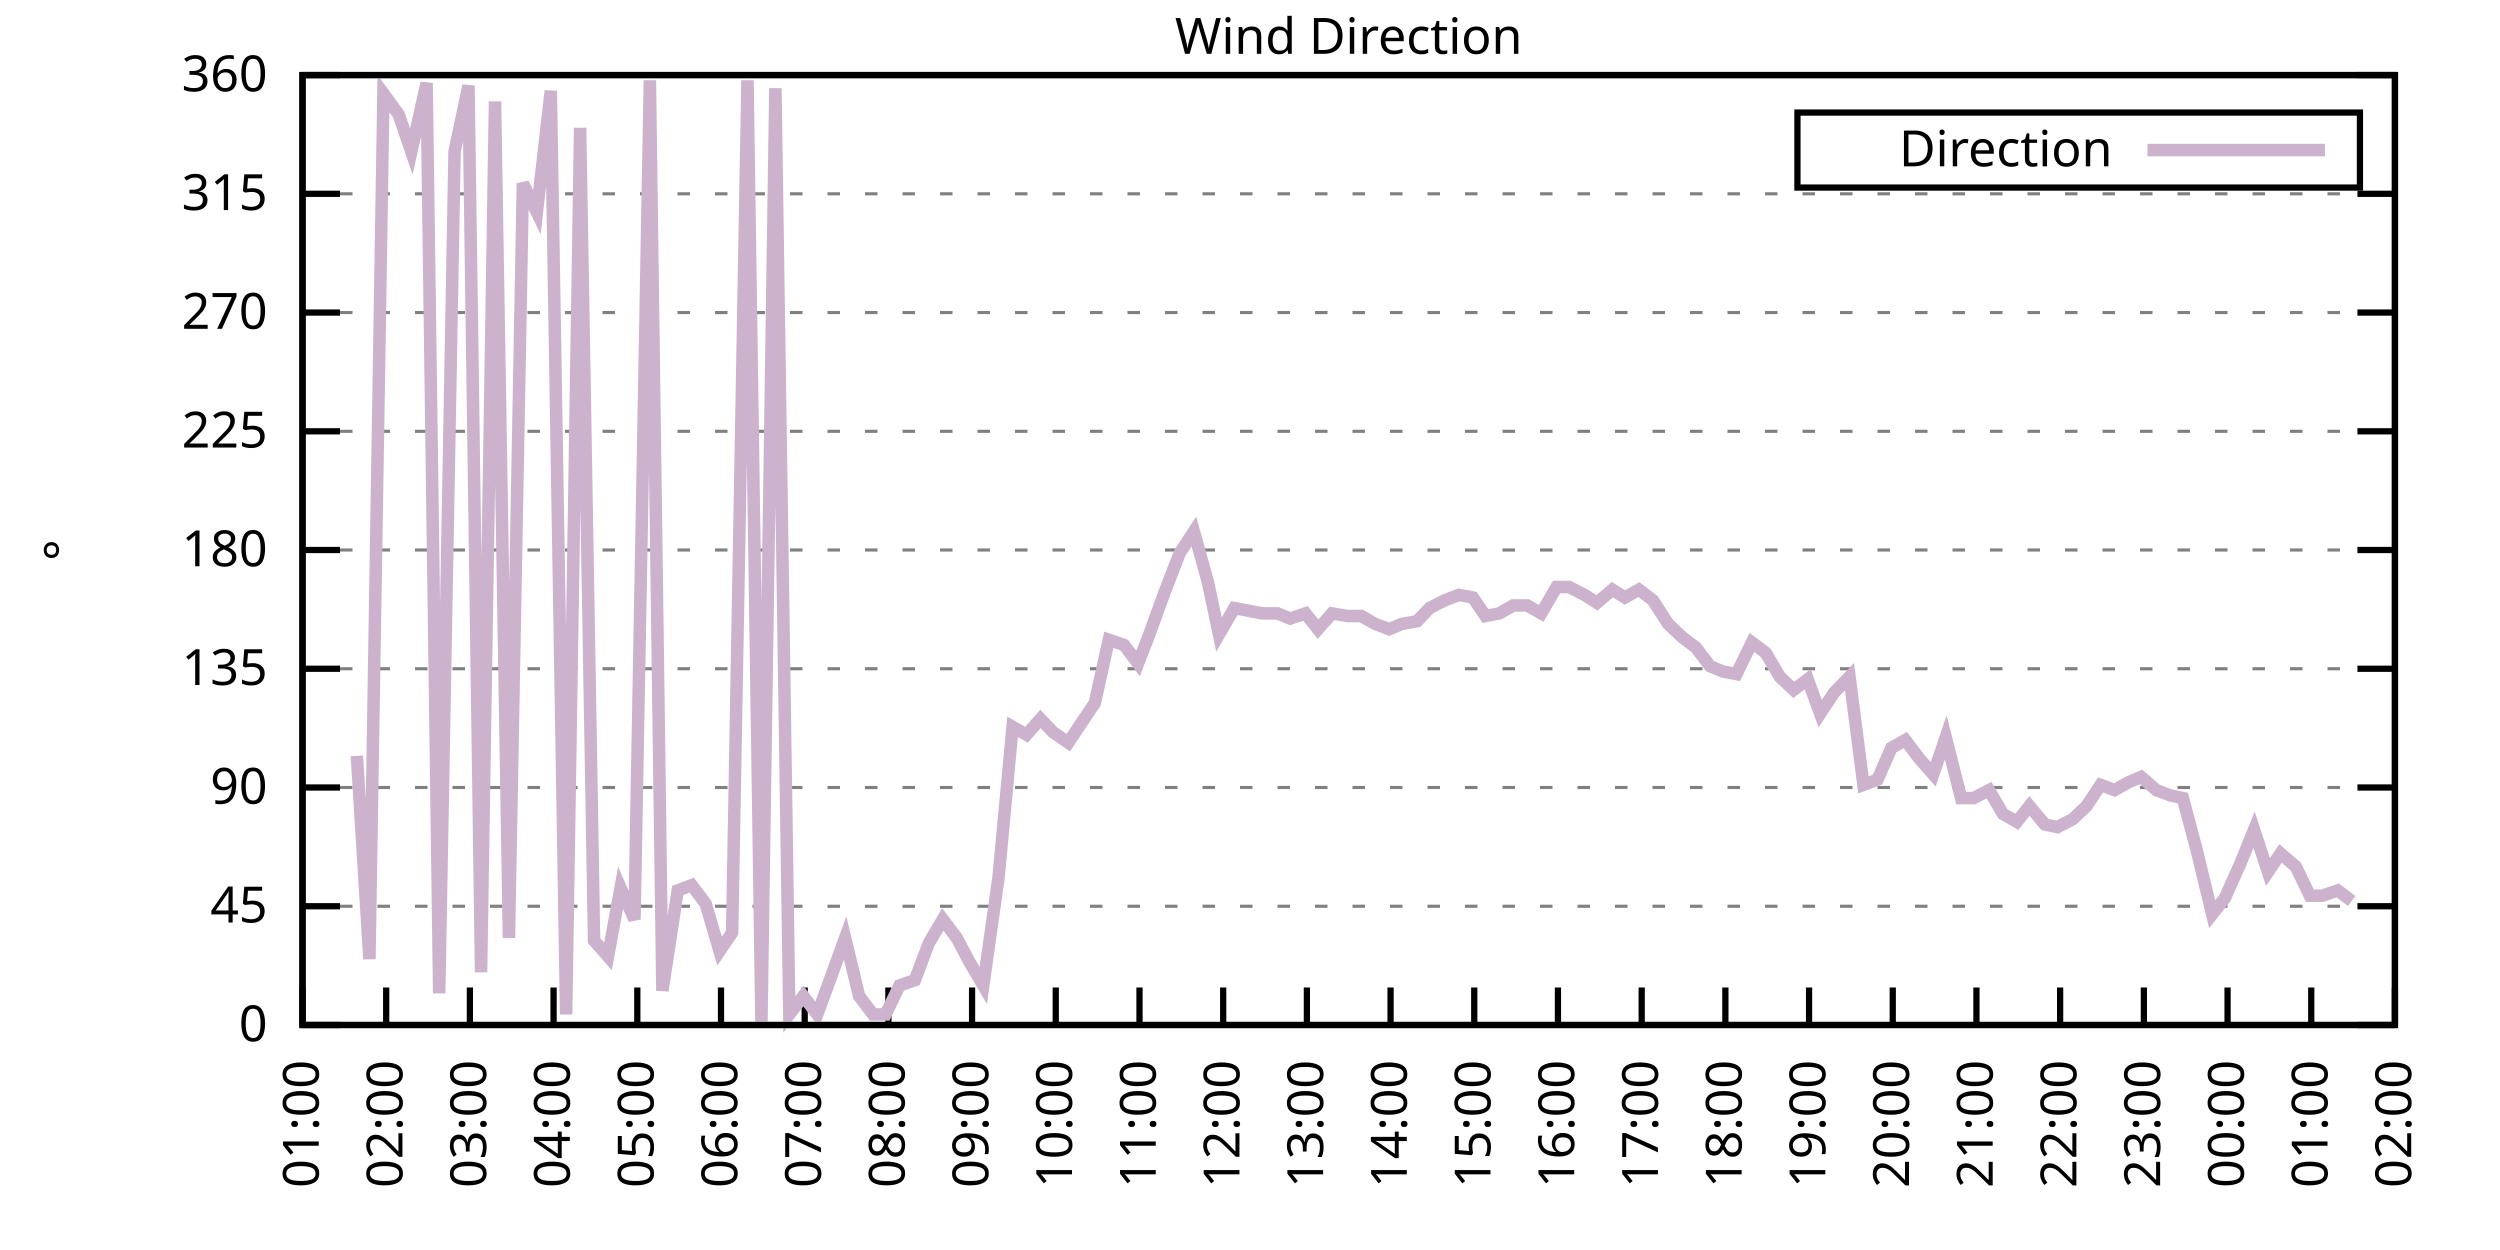
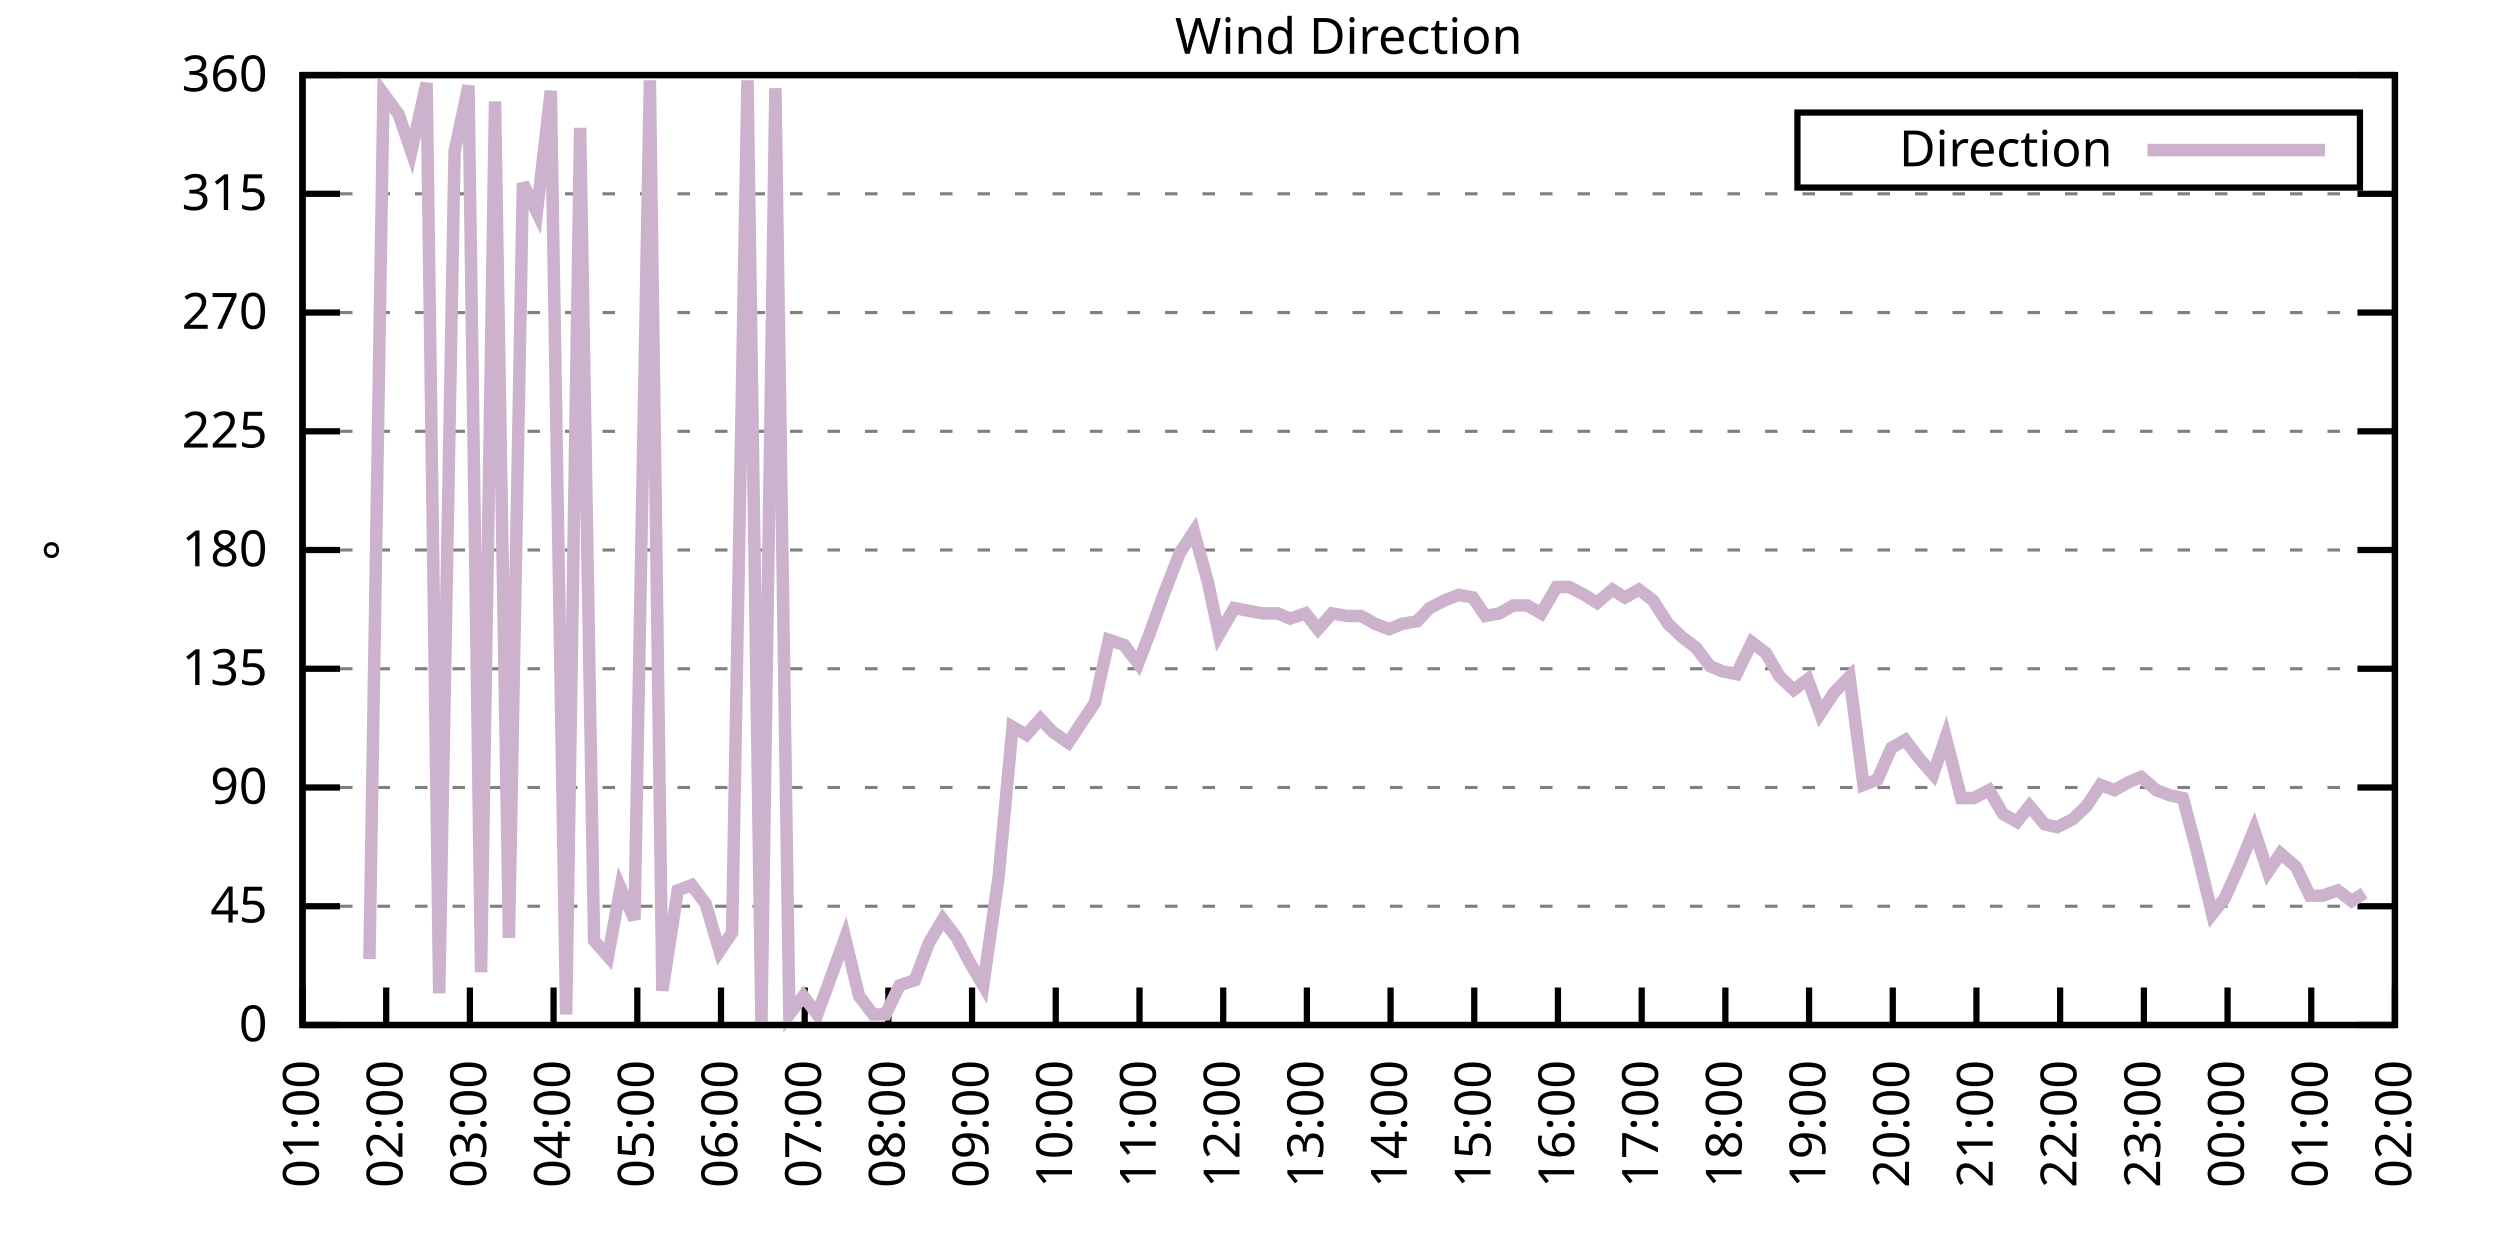
<svg xmlns="http://www.w3.org/2000/svg" xmlns:xlink="http://www.w3.org/1999/xlink" width="400" height="200" viewBox="0 0 400 200">
  <g id="gnuplot_canvas">
    <rect x="0" y="0" width="400" height="200" fill="none" />
    <defs>
      <circle id="gpDot" r="0.5" stroke-width="0.5" stroke="currentColor" />
      <path id="gpPt0" stroke-width="0.333" stroke="currentColor" d="M-1,0 h2 M0,-1 v2" />
      <path id="gpPt1" stroke-width="0.333" stroke="currentColor" d="M-1,-1 L1,1 M1,-1 L-1,1" />
      <path id="gpPt2" stroke-width="0.333" stroke="currentColor" d="M-1,0 L1,0 M0,-1 L0,1 M-1,-1 L1,1 M-1,1 L1,-1" />
      <rect id="gpPt3" stroke-width="0.333" stroke="currentColor" x="-1" y="-1" width="2" height="2" />
      <rect id="gpPt4" stroke-width="0.333" stroke="currentColor" fill="currentColor" x="-1" y="-1" width="2" height="2" />
      <circle id="gpPt5" stroke-width="0.333" stroke="currentColor" cx="0" cy="0" r="1" />
      <use xlink:href="#gpPt5" id="gpPt6" fill="currentColor" stroke="none" />
      <path id="gpPt7" stroke-width="0.333" stroke="currentColor" d="M0,-1.33 L-1.33,0.67 L1.33,0.67 z" />
      <use xlink:href="#gpPt7" id="gpPt8" fill="currentColor" stroke="none" />
      <use xlink:href="#gpPt7" id="gpPt9" stroke="currentColor" transform="rotate(180)" />
      <use xlink:href="#gpPt9" id="gpPt10" fill="currentColor" stroke="none" />
      <use xlink:href="#gpPt3" id="gpPt11" stroke="currentColor" transform="rotate(45)" />
      <use xlink:href="#gpPt11" id="gpPt12" fill="currentColor" stroke="none" />
      <path id="gpPt13" stroke-width="0.333" stroke="currentColor" d="M0,1.330 L1.265,0.411 L0.782,-1.067 L-0.782,-1.076 L-1.265,0.411 z" />
      <use xlink:href="#gpPt13" id="gpPt14" fill="currentColor" stroke="none" />
      <filter id="textbox" filterUnits="objectBoundingBox" x="0" y="0" height="1" width="1">
        <feFlood flood-color="white" flood-opacity="1" result="bgnd" />
        <feComposite in="SourceGraphic" in2="bgnd" operator="atop" />
      </filter>
      <filter id="greybox" filterUnits="objectBoundingBox" x="0" y="0" height="1" width="1">
        <feFlood flood-color="lightgrey" flood-opacity="1" result="grey" />
        <feComposite in="SourceGraphic" in2="grey" operator="atop" />
      </filter>
    </defs>
    <g fill="none" color="white" stroke="currentColor" stroke-width="1.00" stroke-linecap="butt" stroke-linejoin="miter">
</g>
    <g fill="none" color="black" stroke="currentColor" stroke-width="1.00" stroke-linecap="butt" stroke-linejoin="miter">
      <g stroke="none" shape-rendering="crispEdges">
        <polygon fill="rgb(255, 255, 255)" points="48.40,164.00 383.18,164.00 383.18,12.02 48.40,12.02 " />
      </g>
    </g>
    <g fill="none" color="black" stroke="currentColor" stroke-width="1.00" stroke-linecap="butt" stroke-linejoin="miter">
</g>
    <g fill="none" color="black" stroke="black" stroke-width="0.50" stroke-linecap="butt" stroke-linejoin="miter">
</g>
    <g fill="none" color="gray" stroke="currentColor" stroke-width="0.50" stroke-linecap="butt" stroke-linejoin="miter">
      <path stroke="gray" stroke-dasharray="2,4" class="gridline" d="M48.40,164.00 L383.19,164.00  " />
    </g>
    <g fill="none" color="gray" stroke="gray" stroke-width="1.00" stroke-linecap="butt" stroke-linejoin="miter">
</g>
    <g fill="none" color="black" stroke="currentColor" stroke-width="1.00" stroke-linecap="butt" stroke-linejoin="miter">
      <path stroke="black" d="M48.40,164.00 L54.40,164.00 M383.19,164.00 L377.19,164.00  " />
      <g transform="translate(42.80,166.60)" stroke="none" fill="black" font-family="Sans" font-size="8.00" text-anchor="end">
        <text>
          <tspan font-family="Sans"> 0</tspan>
        </text>
      </g>
    </g>
    <g fill="none" color="black" stroke="currentColor" stroke-width="1.00" stroke-linecap="butt" stroke-linejoin="miter">
</g>
    <g fill="none" color="black" stroke="black" stroke-width="0.50" stroke-linecap="butt" stroke-linejoin="miter">
</g>
    <g fill="none" color="gray" stroke="currentColor" stroke-width="0.50" stroke-linecap="butt" stroke-linejoin="miter">
      <path stroke="gray" stroke-dasharray="2,4" class="gridline" d="M48.40,145.00 L383.19,145.00  " />
    </g>
    <g fill="none" color="gray" stroke="gray" stroke-width="1.00" stroke-linecap="butt" stroke-linejoin="miter">
</g>
    <g fill="none" color="black" stroke="currentColor" stroke-width="1.00" stroke-linecap="butt" stroke-linejoin="miter">
      <path stroke="black" d="M48.40,145.00 L54.40,145.00 M383.19,145.00 L377.19,145.00  " />
      <g transform="translate(42.80,147.60)" stroke="none" fill="black" font-family="Sans" font-size="8.00" text-anchor="end">
        <text>
          <tspan font-family="Sans"> 45</tspan>
        </text>
      </g>
    </g>
    <g fill="none" color="black" stroke="currentColor" stroke-width="1.00" stroke-linecap="butt" stroke-linejoin="miter">
</g>
    <g fill="none" color="black" stroke="black" stroke-width="0.50" stroke-linecap="butt" stroke-linejoin="miter">
</g>
    <g fill="none" color="gray" stroke="currentColor" stroke-width="0.50" stroke-linecap="butt" stroke-linejoin="miter">
      <path stroke="gray" stroke-dasharray="2,4" class="gridline" d="M48.40,126.00 L383.19,126.00  " />
    </g>
    <g fill="none" color="gray" stroke="gray" stroke-width="1.00" stroke-linecap="butt" stroke-linejoin="miter">
</g>
    <g fill="none" color="black" stroke="currentColor" stroke-width="1.00" stroke-linecap="butt" stroke-linejoin="miter">
      <path stroke="black" d="M48.40,126.00 L54.40,126.00 M383.19,126.00 L377.19,126.00  " />
      <g transform="translate(42.80,128.60)" stroke="none" fill="black" font-family="Sans" font-size="8.00" text-anchor="end">
        <text>
          <tspan font-family="Sans"> 90</tspan>
        </text>
      </g>
    </g>
    <g fill="none" color="black" stroke="currentColor" stroke-width="1.00" stroke-linecap="butt" stroke-linejoin="miter">
</g>
    <g fill="none" color="black" stroke="black" stroke-width="0.50" stroke-linecap="butt" stroke-linejoin="miter">
</g>
    <g fill="none" color="gray" stroke="currentColor" stroke-width="0.50" stroke-linecap="butt" stroke-linejoin="miter">
      <path stroke="gray" stroke-dasharray="2,4" class="gridline" d="M48.40,107.00 L383.19,107.00  " />
    </g>
    <g fill="none" color="gray" stroke="gray" stroke-width="1.00" stroke-linecap="butt" stroke-linejoin="miter">
</g>
    <g fill="none" color="black" stroke="currentColor" stroke-width="1.00" stroke-linecap="butt" stroke-linejoin="miter">
      <path stroke="black" d="M48.40,107.00 L54.40,107.00 M383.19,107.00 L377.19,107.00  " />
      <g transform="translate(42.80,109.60)" stroke="none" fill="black" font-family="Sans" font-size="8.00" text-anchor="end">
        <text>
          <tspan font-family="Sans"> 135</tspan>
        </text>
      </g>
    </g>
    <g fill="none" color="black" stroke="currentColor" stroke-width="1.00" stroke-linecap="butt" stroke-linejoin="miter">
</g>
    <g fill="none" color="black" stroke="black" stroke-width="0.50" stroke-linecap="butt" stroke-linejoin="miter">
</g>
    <g fill="none" color="gray" stroke="currentColor" stroke-width="0.50" stroke-linecap="butt" stroke-linejoin="miter">
      <path stroke="gray" stroke-dasharray="2,4" class="gridline" d="M48.40,88.00 L383.19,88.00  " />
    </g>
    <g fill="none" color="gray" stroke="gray" stroke-width="1.00" stroke-linecap="butt" stroke-linejoin="miter">
</g>
    <g fill="none" color="black" stroke="currentColor" stroke-width="1.00" stroke-linecap="butt" stroke-linejoin="miter">
      <path stroke="black" d="M48.40,88.00 L54.40,88.00 M383.19,88.00 L377.19,88.00  " />
      <g transform="translate(42.80,90.60)" stroke="none" fill="black" font-family="Sans" font-size="8.00" text-anchor="end">
        <text>
          <tspan font-family="Sans"> 180</tspan>
        </text>
      </g>
    </g>
    <g fill="none" color="black" stroke="currentColor" stroke-width="1.00" stroke-linecap="butt" stroke-linejoin="miter">
</g>
    <g fill="none" color="black" stroke="black" stroke-width="0.50" stroke-linecap="butt" stroke-linejoin="miter">
</g>
    <g fill="none" color="gray" stroke="currentColor" stroke-width="0.50" stroke-linecap="butt" stroke-linejoin="miter">
      <path stroke="gray" stroke-dasharray="2,4" class="gridline" d="M48.40,69.01 L383.19,69.01  " />
    </g>
    <g fill="none" color="gray" stroke="gray" stroke-width="1.00" stroke-linecap="butt" stroke-linejoin="miter">
</g>
    <g fill="none" color="black" stroke="currentColor" stroke-width="1.00" stroke-linecap="butt" stroke-linejoin="miter">
      <path stroke="black" d="M48.40,69.01 L54.40,69.01 M383.19,69.01 L377.19,69.01  " />
      <g transform="translate(42.80,71.61)" stroke="none" fill="black" font-family="Sans" font-size="8.00" text-anchor="end">
        <text>
          <tspan font-family="Sans"> 225</tspan>
        </text>
      </g>
    </g>
    <g fill="none" color="black" stroke="currentColor" stroke-width="1.00" stroke-linecap="butt" stroke-linejoin="miter">
</g>
    <g fill="none" color="black" stroke="black" stroke-width="0.50" stroke-linecap="butt" stroke-linejoin="miter">
</g>
    <g fill="none" color="gray" stroke="currentColor" stroke-width="0.50" stroke-linecap="butt" stroke-linejoin="miter">
      <path stroke="gray" stroke-dasharray="2,4" class="gridline" d="M48.40,50.01 L383.19,50.01  " />
    </g>
    <g fill="none" color="gray" stroke="gray" stroke-width="1.00" stroke-linecap="butt" stroke-linejoin="miter">
</g>
    <g fill="none" color="black" stroke="currentColor" stroke-width="1.00" stroke-linecap="butt" stroke-linejoin="miter">
      <path stroke="black" d="M48.40,50.01 L54.40,50.01 M383.19,50.01 L377.19,50.01  " />
      <g transform="translate(42.80,52.61)" stroke="none" fill="black" font-family="Sans" font-size="8.00" text-anchor="end">
        <text>
          <tspan font-family="Sans"> 270</tspan>
        </text>
      </g>
    </g>
    <g fill="none" color="black" stroke="currentColor" stroke-width="1.00" stroke-linecap="butt" stroke-linejoin="miter">
</g>
    <g fill="none" color="black" stroke="black" stroke-width="0.50" stroke-linecap="butt" stroke-linejoin="miter">
</g>
    <g fill="none" color="gray" stroke="currentColor" stroke-width="0.50" stroke-linecap="butt" stroke-linejoin="miter">
      <path stroke="gray" stroke-dasharray="2,4" class="gridline" d="M48.40,31.01 L383.19,31.01  " />
    </g>
    <g fill="none" color="gray" stroke="gray" stroke-width="1.00" stroke-linecap="butt" stroke-linejoin="miter">
</g>
    <g fill="none" color="black" stroke="currentColor" stroke-width="1.00" stroke-linecap="butt" stroke-linejoin="miter">
      <path stroke="black" d="M48.40,31.01 L54.40,31.01 M383.19,31.01 L377.19,31.01  " />
      <g transform="translate(42.80,33.61)" stroke="none" fill="black" font-family="Sans" font-size="8.00" text-anchor="end">
        <text>
          <tspan font-family="Sans"> 315</tspan>
        </text>
      </g>
    </g>
    <g fill="none" color="black" stroke="currentColor" stroke-width="1.00" stroke-linecap="butt" stroke-linejoin="miter">
</g>
    <g fill="none" color="black" stroke="black" stroke-width="0.50" stroke-linecap="butt" stroke-linejoin="miter">
</g>
    <g fill="none" color="gray" stroke="currentColor" stroke-width="0.50" stroke-linecap="butt" stroke-linejoin="miter">
      <path stroke="gray" stroke-dasharray="2,4" class="gridline" d="M48.40,12.01 L383.19,12.01  " />
    </g>
    <g fill="none" color="gray" stroke="gray" stroke-width="1.00" stroke-linecap="butt" stroke-linejoin="miter">
</g>
    <g fill="none" color="black" stroke="currentColor" stroke-width="1.00" stroke-linecap="butt" stroke-linejoin="miter">
      <path stroke="black" d="M48.40,12.01 L54.40,12.01 M383.19,12.01 L377.19,12.01  " />
      <g transform="translate(42.80,14.61)" stroke="none" fill="black" font-family="Sans" font-size="8.00" text-anchor="end">
        <text>
          <tspan font-family="Sans"> 360</tspan>
        </text>
      </g>
    </g>
    <g fill="none" color="black" stroke="currentColor" stroke-width="1.00" stroke-linecap="butt" stroke-linejoin="miter">
      <path stroke="black" d="M48.40,164.00 L48.40,158.00  " />
      <g transform="translate(51.00,169.60) rotate(270.00)" stroke="none" fill="black" font-family="Sans" font-size="8.00" text-anchor="end">
        <text>
          <tspan font-family="Sans">01:00</tspan>
        </text>
      </g>
    </g>
    <g fill="none" color="black" stroke="currentColor" stroke-width="1.00" stroke-linecap="butt" stroke-linejoin="miter">
      <path stroke="black" d="M61.79,164.00 L61.79,158.00  " />
      <g transform="translate(64.39,169.60) rotate(270.00)" stroke="none" fill="black" font-family="Sans" font-size="8.00" text-anchor="end">
        <text>
          <tspan font-family="Sans">02:00</tspan>
        </text>
      </g>
    </g>
    <g fill="none" color="black" stroke="currentColor" stroke-width="1.00" stroke-linecap="butt" stroke-linejoin="miter">
      <path stroke="black" d="M75.18,164.00 L75.18,158.00  " />
      <g transform="translate(77.78,169.60) rotate(270.00)" stroke="none" fill="black" font-family="Sans" font-size="8.00" text-anchor="end">
        <text>
          <tspan font-family="Sans">03:00</tspan>
        </text>
      </g>
    </g>
    <g fill="none" color="black" stroke="currentColor" stroke-width="1.00" stroke-linecap="butt" stroke-linejoin="miter">
      <path stroke="black" d="M88.57,164.00 L88.57,158.00  " />
      <g transform="translate(91.17,169.60) rotate(270.00)" stroke="none" fill="black" font-family="Sans" font-size="8.00" text-anchor="end">
        <text>
          <tspan font-family="Sans">04:00</tspan>
        </text>
      </g>
    </g>
    <g fill="none" color="black" stroke="currentColor" stroke-width="1.00" stroke-linecap="butt" stroke-linejoin="miter">
      <path stroke="black" d="M101.97,164.00 L101.97,158.00  " />
      <g transform="translate(104.57,169.60) rotate(270.00)" stroke="none" fill="black" font-family="Sans" font-size="8.00" text-anchor="end">
        <text>
          <tspan font-family="Sans">05:00</tspan>
        </text>
      </g>
    </g>
    <g fill="none" color="black" stroke="currentColor" stroke-width="1.00" stroke-linecap="butt" stroke-linejoin="miter">
      <path stroke="black" d="M115.36,164.00 L115.36,158.00  " />
      <g transform="translate(117.96,169.60) rotate(270.00)" stroke="none" fill="black" font-family="Sans" font-size="8.00" text-anchor="end">
        <text>
          <tspan font-family="Sans">06:00</tspan>
        </text>
      </g>
    </g>
    <g fill="none" color="black" stroke="currentColor" stroke-width="1.00" stroke-linecap="butt" stroke-linejoin="miter">
      <path stroke="black" d="M128.75,164.00 L128.75,158.00  " />
      <g transform="translate(131.35,169.60) rotate(270.00)" stroke="none" fill="black" font-family="Sans" font-size="8.00" text-anchor="end">
        <text>
          <tspan font-family="Sans">07:00</tspan>
        </text>
      </g>
    </g>
    <g fill="none" color="black" stroke="currentColor" stroke-width="1.00" stroke-linecap="butt" stroke-linejoin="miter">
      <path stroke="black" d="M142.14,164.00 L142.14,158.00  " />
      <g transform="translate(144.74,169.60) rotate(270.00)" stroke="none" fill="black" font-family="Sans" font-size="8.00" text-anchor="end">
        <text>
          <tspan font-family="Sans">08:00</tspan>
        </text>
      </g>
    </g>
    <g fill="none" color="black" stroke="currentColor" stroke-width="1.00" stroke-linecap="butt" stroke-linejoin="miter">
      <path stroke="black" d="M155.53,164.00 L155.53,158.00  " />
      <g transform="translate(158.13,169.60) rotate(270.00)" stroke="none" fill="black" font-family="Sans" font-size="8.00" text-anchor="end">
        <text>
          <tspan font-family="Sans">09:00</tspan>
        </text>
      </g>
    </g>
    <g fill="none" color="black" stroke="currentColor" stroke-width="1.00" stroke-linecap="butt" stroke-linejoin="miter">
      <path stroke="black" d="M168.92,164.00 L168.92,158.00  " />
      <g transform="translate(171.52,169.60) rotate(270.00)" stroke="none" fill="black" font-family="Sans" font-size="8.00" text-anchor="end">
        <text>
          <tspan font-family="Sans">10:00</tspan>
        </text>
      </g>
    </g>
    <g fill="none" color="black" stroke="currentColor" stroke-width="1.00" stroke-linecap="butt" stroke-linejoin="miter">
      <path stroke="black" d="M182.32,164.00 L182.32,158.00  " />
      <g transform="translate(184.92,169.60) rotate(270.00)" stroke="none" fill="black" font-family="Sans" font-size="8.00" text-anchor="end">
        <text>
          <tspan font-family="Sans">11:00</tspan>
        </text>
      </g>
    </g>
    <g fill="none" color="black" stroke="currentColor" stroke-width="1.00" stroke-linecap="butt" stroke-linejoin="miter">
      <path stroke="black" d="M195.71,164.00 L195.71,158.00  " />
      <g transform="translate(198.31,169.60) rotate(270.00)" stroke="none" fill="black" font-family="Sans" font-size="8.00" text-anchor="end">
        <text>
          <tspan font-family="Sans">12:00</tspan>
        </text>
      </g>
    </g>
    <g fill="none" color="black" stroke="currentColor" stroke-width="1.00" stroke-linecap="butt" stroke-linejoin="miter">
      <path stroke="black" d="M209.10,164.00 L209.10,158.00  " />
      <g transform="translate(211.70,169.60) rotate(270.00)" stroke="none" fill="black" font-family="Sans" font-size="8.00" text-anchor="end">
        <text>
          <tspan font-family="Sans">13:00</tspan>
        </text>
      </g>
    </g>
    <g fill="none" color="black" stroke="currentColor" stroke-width="1.00" stroke-linecap="butt" stroke-linejoin="miter">
      <path stroke="black" d="M222.49,164.00 L222.49,158.00  " />
      <g transform="translate(225.09,169.60) rotate(270.00)" stroke="none" fill="black" font-family="Sans" font-size="8.00" text-anchor="end">
        <text>
          <tspan font-family="Sans">14:00</tspan>
        </text>
      </g>
    </g>
    <g fill="none" color="black" stroke="currentColor" stroke-width="1.00" stroke-linecap="butt" stroke-linejoin="miter">
      <path stroke="black" d="M235.88,164.00 L235.88,158.00  " />
      <g transform="translate(238.48,169.60) rotate(270.00)" stroke="none" fill="black" font-family="Sans" font-size="8.00" text-anchor="end">
        <text>
          <tspan font-family="Sans">15:00</tspan>
        </text>
      </g>
    </g>
    <g fill="none" color="black" stroke="currentColor" stroke-width="1.00" stroke-linecap="butt" stroke-linejoin="miter">
      <path stroke="black" d="M249.27,164.00 L249.27,158.00  " />
      <g transform="translate(251.87,169.60) rotate(270.00)" stroke="none" fill="black" font-family="Sans" font-size="8.00" text-anchor="end">
        <text>
          <tspan font-family="Sans">16:00</tspan>
        </text>
      </g>
    </g>
    <g fill="none" color="black" stroke="currentColor" stroke-width="1.00" stroke-linecap="butt" stroke-linejoin="miter">
      <path stroke="black" d="M262.67,164.00 L262.67,158.00  " />
      <g transform="translate(265.27,169.60) rotate(270.00)" stroke="none" fill="black" font-family="Sans" font-size="8.00" text-anchor="end">
        <text>
          <tspan font-family="Sans">17:00</tspan>
        </text>
      </g>
    </g>
    <g fill="none" color="black" stroke="currentColor" stroke-width="1.00" stroke-linecap="butt" stroke-linejoin="miter">
      <path stroke="black" d="M276.06,164.00 L276.06,158.00  " />
      <g transform="translate(278.66,169.60) rotate(270.00)" stroke="none" fill="black" font-family="Sans" font-size="8.00" text-anchor="end">
        <text>
          <tspan font-family="Sans">18:00</tspan>
        </text>
      </g>
    </g>
    <g fill="none" color="black" stroke="currentColor" stroke-width="1.00" stroke-linecap="butt" stroke-linejoin="miter">
      <path stroke="black" d="M289.45,164.00 L289.45,158.00  " />
      <g transform="translate(292.05,169.60) rotate(270.00)" stroke="none" fill="black" font-family="Sans" font-size="8.00" text-anchor="end">
        <text>
          <tspan font-family="Sans">19:00</tspan>
        </text>
      </g>
    </g>
    <g fill="none" color="black" stroke="currentColor" stroke-width="1.00" stroke-linecap="butt" stroke-linejoin="miter">
      <path stroke="black" d="M302.84,164.00 L302.84,158.00  " />
      <g transform="translate(305.44,169.60) rotate(270.00)" stroke="none" fill="black" font-family="Sans" font-size="8.00" text-anchor="end">
        <text>
          <tspan font-family="Sans">20:00</tspan>
        </text>
      </g>
    </g>
    <g fill="none" color="black" stroke="currentColor" stroke-width="1.00" stroke-linecap="butt" stroke-linejoin="miter">
      <path stroke="black" d="M316.23,164.00 L316.23,158.00  " />
      <g transform="translate(318.83,169.60) rotate(270.00)" stroke="none" fill="black" font-family="Sans" font-size="8.00" text-anchor="end">
        <text>
          <tspan font-family="Sans">21:00</tspan>
        </text>
      </g>
    </g>
    <g fill="none" color="black" stroke="currentColor" stroke-width="1.00" stroke-linecap="butt" stroke-linejoin="miter">
      <path stroke="black" d="M329.62,164.00 L329.62,158.00  " />
      <g transform="translate(332.22,169.60) rotate(270.00)" stroke="none" fill="black" font-family="Sans" font-size="8.00" text-anchor="end">
        <text>
          <tspan font-family="Sans">22:00</tspan>
        </text>
      </g>
    </g>
    <g fill="none" color="black" stroke="currentColor" stroke-width="1.00" stroke-linecap="butt" stroke-linejoin="miter">
      <path stroke="black" d="M343.02,164.00 L343.02,158.00  " />
      <g transform="translate(345.62,169.60) rotate(270.00)" stroke="none" fill="black" font-family="Sans" font-size="8.00" text-anchor="end">
        <text>
          <tspan font-family="Sans">23:00</tspan>
        </text>
      </g>
    </g>
    <g fill="none" color="black" stroke="currentColor" stroke-width="1.00" stroke-linecap="butt" stroke-linejoin="miter">
      <path stroke="black" d="M356.41,164.00 L356.41,158.00  " />
      <g transform="translate(359.01,169.60) rotate(270.00)" stroke="none" fill="black" font-family="Sans" font-size="8.00" text-anchor="end">
        <text>
          <tspan font-family="Sans">00:00</tspan>
        </text>
      </g>
    </g>
    <g fill="none" color="black" stroke="currentColor" stroke-width="1.00" stroke-linecap="butt" stroke-linejoin="miter">
      <path stroke="black" d="M369.80,164.00 L369.80,158.00  " />
      <g transform="translate(372.40,169.60) rotate(270.00)" stroke="none" fill="black" font-family="Sans" font-size="8.00" text-anchor="end">
        <text>
          <tspan font-family="Sans">01:00</tspan>
        </text>
      </g>
    </g>
    <g fill="none" color="black" stroke="currentColor" stroke-width="1.00" stroke-linecap="butt" stroke-linejoin="miter">
      <path stroke="black" d="M383.19,164.00 L383.19,158.00  " />
      <g transform="translate(385.79,169.60) rotate(270.00)" stroke="none" fill="black" font-family="Sans" font-size="8.00" text-anchor="end">
        <text>
          <tspan font-family="Sans">02:00</tspan>
        </text>
      </g>
    </g>
    <g fill="none" color="black" stroke="currentColor" stroke-width="1.00" stroke-linecap="butt" stroke-linejoin="miter">
</g>
    <g fill="none" color="black" stroke="currentColor" stroke-width="1.00" stroke-linecap="butt" stroke-linejoin="miter">
      <path stroke="black" d="M48.40,12.01 L48.40,164.00 L383.19,164.00 L383.19,12.01 L48.40,12.01 Z  " />
    </g>
    <g fill="none" color="black" stroke="currentColor" stroke-width="1.00" stroke-linecap="butt" stroke-linejoin="miter">
</g>
    <g fill="none" color="black" stroke="currentColor" stroke-width="1.00" stroke-linecap="butt" stroke-linejoin="miter">
      <path stroke="black" d="M287.59,30.01 L287.59,18.01 L377.59,18.01 L377.59,30.01 L287.59,30.01 Z  " />
    </g>
    <g id="Wind_direction_plot_1">
      <g fill="none" color="white" stroke="black" stroke-width="2.00" stroke-linecap="butt" stroke-linejoin="miter">
</g>
      <g fill="none" color="black" stroke="currentColor" stroke-width="2.00" stroke-linecap="butt" stroke-linejoin="miter">
        <g transform="translate(337.99,26.61)" stroke="none" fill="black" font-family="Sans" font-size="8.00" text-anchor="end">
          <text>
            <tspan font-family="Sans">Direction</tspan>
          </text>
        </g>
      </g>
      <g fill="none" color="black" stroke="currentColor" stroke-width="2.00" stroke-linecap="butt" stroke-linejoin="miter">
-         <path stroke="rgb(204, 178, 204)" d="M343.59,24.01 L371.99,24.01 M57.10,120.94 L59.11,153.45 L61.35,14.97 L63.80,18.34 L65.81,24.25 L68.26,13.28   L70.27,158.93 L72.73,24.25 L74.96,13.70 L76.97,155.56 L79.20,16.23 L81.43,150.07 L83.66,29.32 L85.90,33.96   L88.13,14.54 L90.58,162.31 L92.82,20.45 L95.05,150.49 L97.28,153.02 L99.29,142.05 L101.52,147.11 L103.98,12.85   L105.98,158.51 L108.44,142.47 L110.67,141.62 L112.90,144.58 L115.13,152.18 L117.14,149.22 L119.60,12.85 L121.83,163.58   L124.06,14.12 L126.29,162.31 L128.53,159.36 L130.76,162.31 L132.77,156.82 L135.22,150.07 L137.45,159.36 L139.69,162.31   L141.69,162.31 L143.93,157.67 L146.38,156.82 L148.61,150.91 L150.85,147.11 L153.08,150.07 L155.09,153.87 L157.32,157.67   L159.77,140.36 L162.01,116.29 L164.24,117.56 L166.47,115.03 L168.48,117.14 L170.93,118.83 L173.17,115.45 L175.17,112.49   L177.41,102.36 L179.86,103.20 L182.09,106.16 L183.88,101.52 L186.33,94.76 L188.79,88.43 L191.02,85.05 L193.25,93.07   L195.04,101.52 L197.49,97.29 L199.73,97.72 L201.96,98.14 L204.41,98.14 L206.42,98.98 L208.88,98.14 L210.88,100.67   L213.12,98.14 L215.57,98.56 L217.80,98.56 L220.04,99.83 L222.27,100.67 L224.28,99.83 L226.73,99.40 L228.74,97.29   L231.20,96.03 L233.43,95.18 L235.66,95.60 L237.67,98.56 L239.90,98.14 L242.13,96.87 L244.36,96.87 L246.60,98.14   L249.05,93.92 L251.06,93.92 L253.51,95.18 L255.52,96.45 L257.98,94.34 L259.99,95.60 L262.22,94.34 L264.45,96.03   L266.91,99.83 L269.14,101.94 L271.37,103.63 L273.60,106.58 L275.61,107.43 L277.84,107.85 L280.30,102.78 L282.53,104.47   L284.76,108.27 L286.99,110.38 L289.23,108.69 L291.23,114.18 L293.47,110.80 L295.92,108.27 L298.15,125.58 L300.39,124.74   L302.62,119.67 L304.85,118.40 L307.08,121.36 L309.31,123.89 L311.32,117.98 L313.78,127.69 L315.79,127.69 L318.24,126.42   L320.47,130.22 L322.70,131.49 L324.71,128.96 L327.17,131.91 L329.18,132.34 L331.63,131.07 L333.86,128.96 L336.10,125.58   L338.33,126.42 L340.56,125.16 L342.57,124.31 L345.02,126.42 L347.26,127.27 L349.26,127.69 L351.50,136.14 L353.95,146.27   L355.96,143.73 L358.42,138.25 L360.65,132.76 L362.88,139.51 L364.89,136.56 L367.34,138.67 L369.58,143.31 L371.58,143.31   L374.04,142.47 L376.27,144.16  " />
+         <path stroke="rgb(204, 178, 204)" d="M343.59,24.01 L371.99,24.01 M59.11,153.45 L61.35,14.97 L63.80,18.34 L65.81,24.25 L68.26,13.28 L70.27,158.93   L72.73,24.25 L74.96,13.70 L76.97,155.56 L79.20,16.23 L81.43,150.07 L83.66,29.32 L85.90,33.96 L88.13,14.54   L90.58,162.31 L92.82,20.45 L95.05,150.49 L97.28,153.02 L99.29,142.05 L101.52,147.11 L103.98,12.85 L105.98,158.51   L108.44,142.47 L110.67,141.62 L112.90,144.58 L115.13,152.18 L117.14,149.22 L119.60,12.85 L121.83,163.58 L124.06,14.12   L126.29,162.31 L128.53,159.36 L130.76,162.31 L132.77,156.82 L135.22,150.07 L137.45,159.36 L139.69,162.31 L141.69,162.31   L143.93,157.67 L146.38,156.82 L148.61,150.91 L150.85,147.11 L153.08,150.07 L155.09,153.87 L157.32,157.67 L159.77,140.36   L162.01,116.29 L164.24,117.56 L166.47,115.03 L168.48,117.14 L170.93,118.83 L173.17,115.45 L175.17,112.49 L177.41,102.36   L179.86,103.20 L182.09,106.16 L183.88,101.52 L186.33,94.76 L188.79,88.43 L191.02,85.05 L193.25,93.07 L195.04,101.52   L197.49,97.29 L199.73,97.72 L201.96,98.14 L204.41,98.14 L206.42,98.98 L208.88,98.14 L210.88,100.67 L213.12,98.14   L215.57,98.56 L217.80,98.56 L220.04,99.83 L222.27,100.67 L224.28,99.83 L226.73,99.40 L228.74,97.29 L231.20,96.03   L233.43,95.18 L235.66,95.60 L237.67,98.56 L239.90,98.14 L242.13,96.87 L244.36,96.87 L246.60,98.14 L249.05,93.92   L251.06,93.92 L253.51,95.18 L255.52,96.45 L257.98,94.34 L259.99,95.60 L262.22,94.34 L264.45,96.03 L266.91,99.83   L269.14,101.94 L271.37,103.63 L273.60,106.58 L275.61,107.43 L277.84,107.85 L280.30,102.78 L282.53,104.47 L284.76,108.27   L286.99,110.38 L289.23,108.69 L291.23,114.18 L293.47,110.80 L295.92,108.27 L298.15,125.58 L300.39,124.74 L302.62,119.67   L304.85,118.40 L307.08,121.36 L309.31,123.89 L311.32,117.98 L313.78,127.69 L315.79,127.69 L318.24,126.42 L320.47,130.22   L322.70,131.49 L324.71,128.96 L327.17,131.91 L329.18,132.34 L331.63,131.07 L333.86,128.96 L336.10,125.58 L338.33,126.42   L340.56,125.16 L342.57,124.31 L345.02,126.42 L347.26,127.27 L349.26,127.69 L351.50,136.14 L353.95,146.27 L355.96,143.73   L358.42,138.25 L360.65,132.76 L362.88,139.51 L364.89,136.56 L367.34,138.67 L369.58,143.31 L371.58,143.31 L374.04,142.47   L376.27,144.16 L378.28,142.89  " />
      </g>
    </g>
    <g fill="none" color="black" stroke="currentColor" stroke-width="2.00" stroke-linecap="butt" stroke-linejoin="miter">
</g>
    <g fill="none" color="black" stroke="black" stroke-width="1.00" stroke-linecap="butt" stroke-linejoin="miter">
</g>
    <g fill="none" color="black" stroke="currentColor" stroke-width="1.00" stroke-linecap="butt" stroke-linejoin="miter">
      <path stroke="black" d="M48.40,12.01 L48.40,164.00 L383.19,164.00 L383.19,12.01 L48.40,12.01 Z  " />
      <g transform="translate(12.80,88.01) rotate(270.00)" stroke="none" fill="black" font-family="Sans" font-size="8.00" text-anchor="middle">
        <text>
          <tspan font-family="Sans">°</tspan>
        </text>
      </g>
    </g>
    <g fill="none" color="black" stroke="currentColor" stroke-width="1.00" stroke-linecap="butt" stroke-linejoin="miter">
</g>
    <g fill="none" color="black" stroke="currentColor" stroke-width="1.00" stroke-linecap="butt" stroke-linejoin="miter">
      <g transform="translate(215.79,8.61)" stroke="none" fill="black" font-family="Sans" font-size="8.00" text-anchor="middle">
        <text>
          <tspan font-family="Sans">Wind Direction</tspan>
        </text>
      </g>
    </g>
    <g fill="none" color="black" stroke="currentColor" stroke-width="1.00" stroke-linecap="butt" stroke-linejoin="miter">
</g>
  </g>
</svg>
